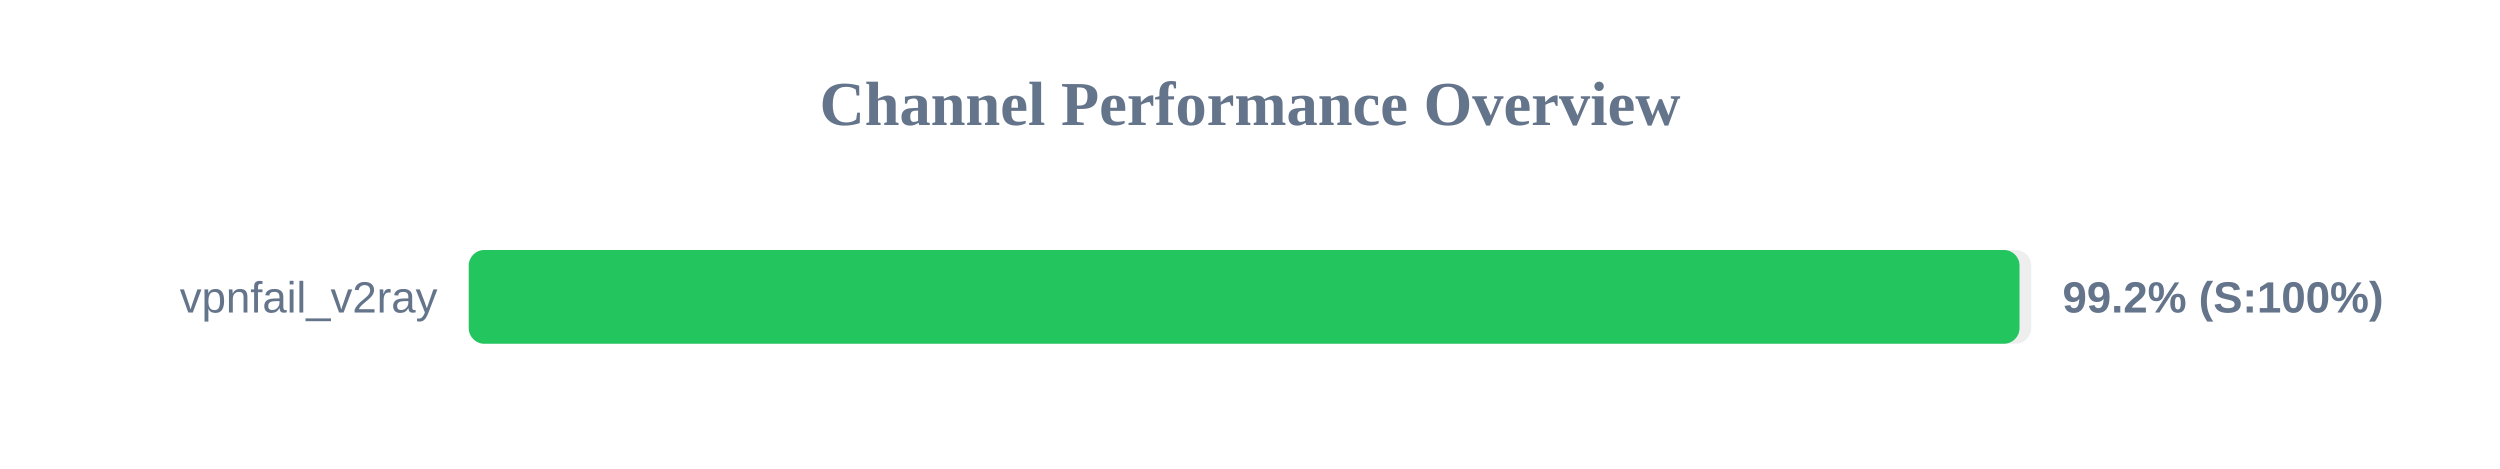
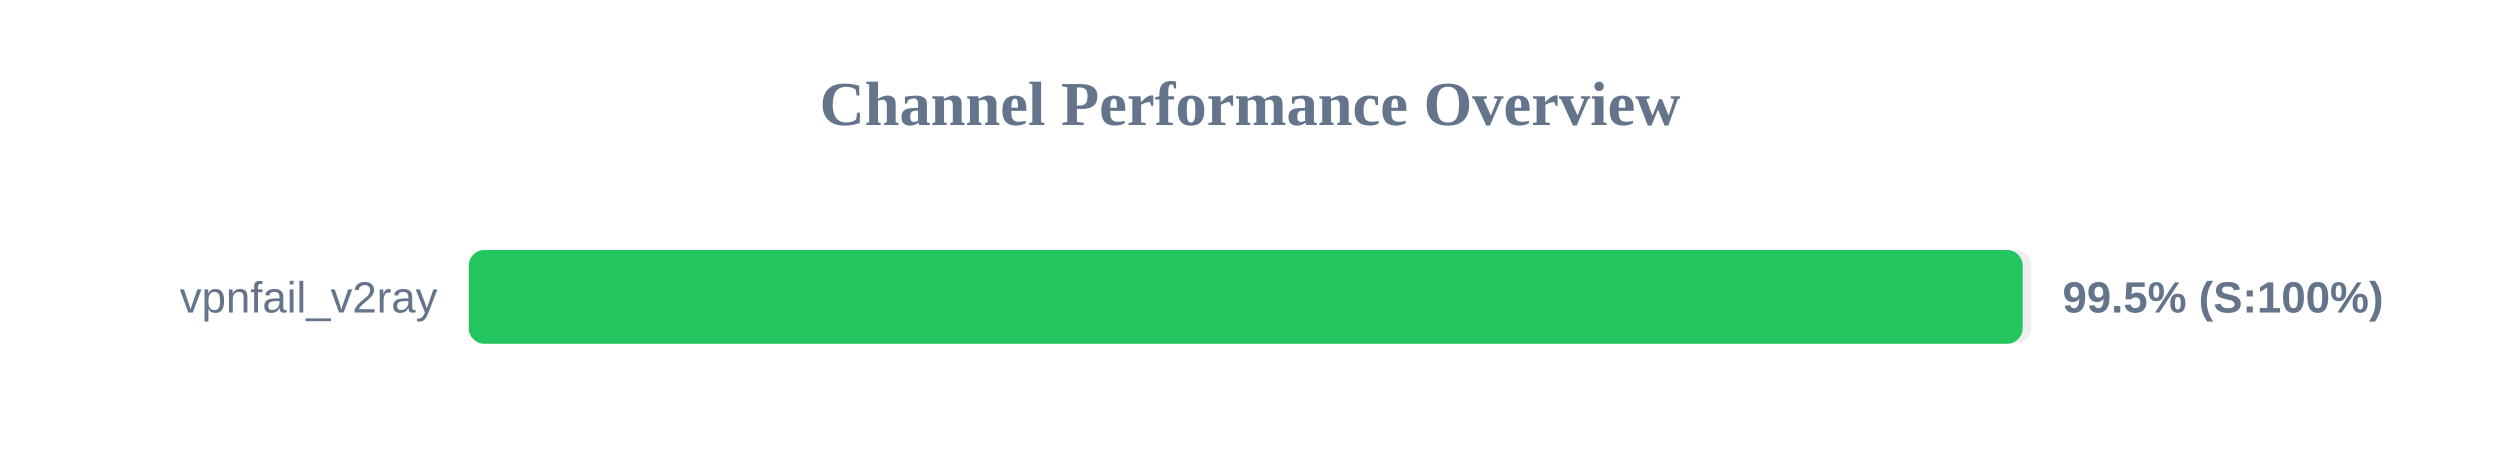
<svg xmlns="http://www.w3.org/2000/svg" width="800" height="150" version="1.1">
  <style>
        .row { font: 14px Arial; fill: #64748b; }
        .score { font: bold 14px Arial; fill: #64748b; }
    </style>
  <text x="400" y="40" text-anchor="middle" font-size="20px" font-weight="bold" fill="#64748b">Channel Performance Overview</text>
  <rect x="150" y="80" width="500" height="30" fill="#eee" rx="5" />
-   <rect x="150" y="80" width="496.25" height="30" fill="#22c55e" rx="5" />
+   <rect x="150" y="80" width="497.25" height="30" fill="#22c55e" rx="5" />
  <text x="140" y="100" text-anchor="end" class="row">vpnfail_v2ray</text>
-   <text x="660" y="100" text-anchor="start" class="score">99.2% (S:100%)</text>
+   <text x="660" y="100" text-anchor="start" class="score">99.5% (S:100%)</text>
</svg>
